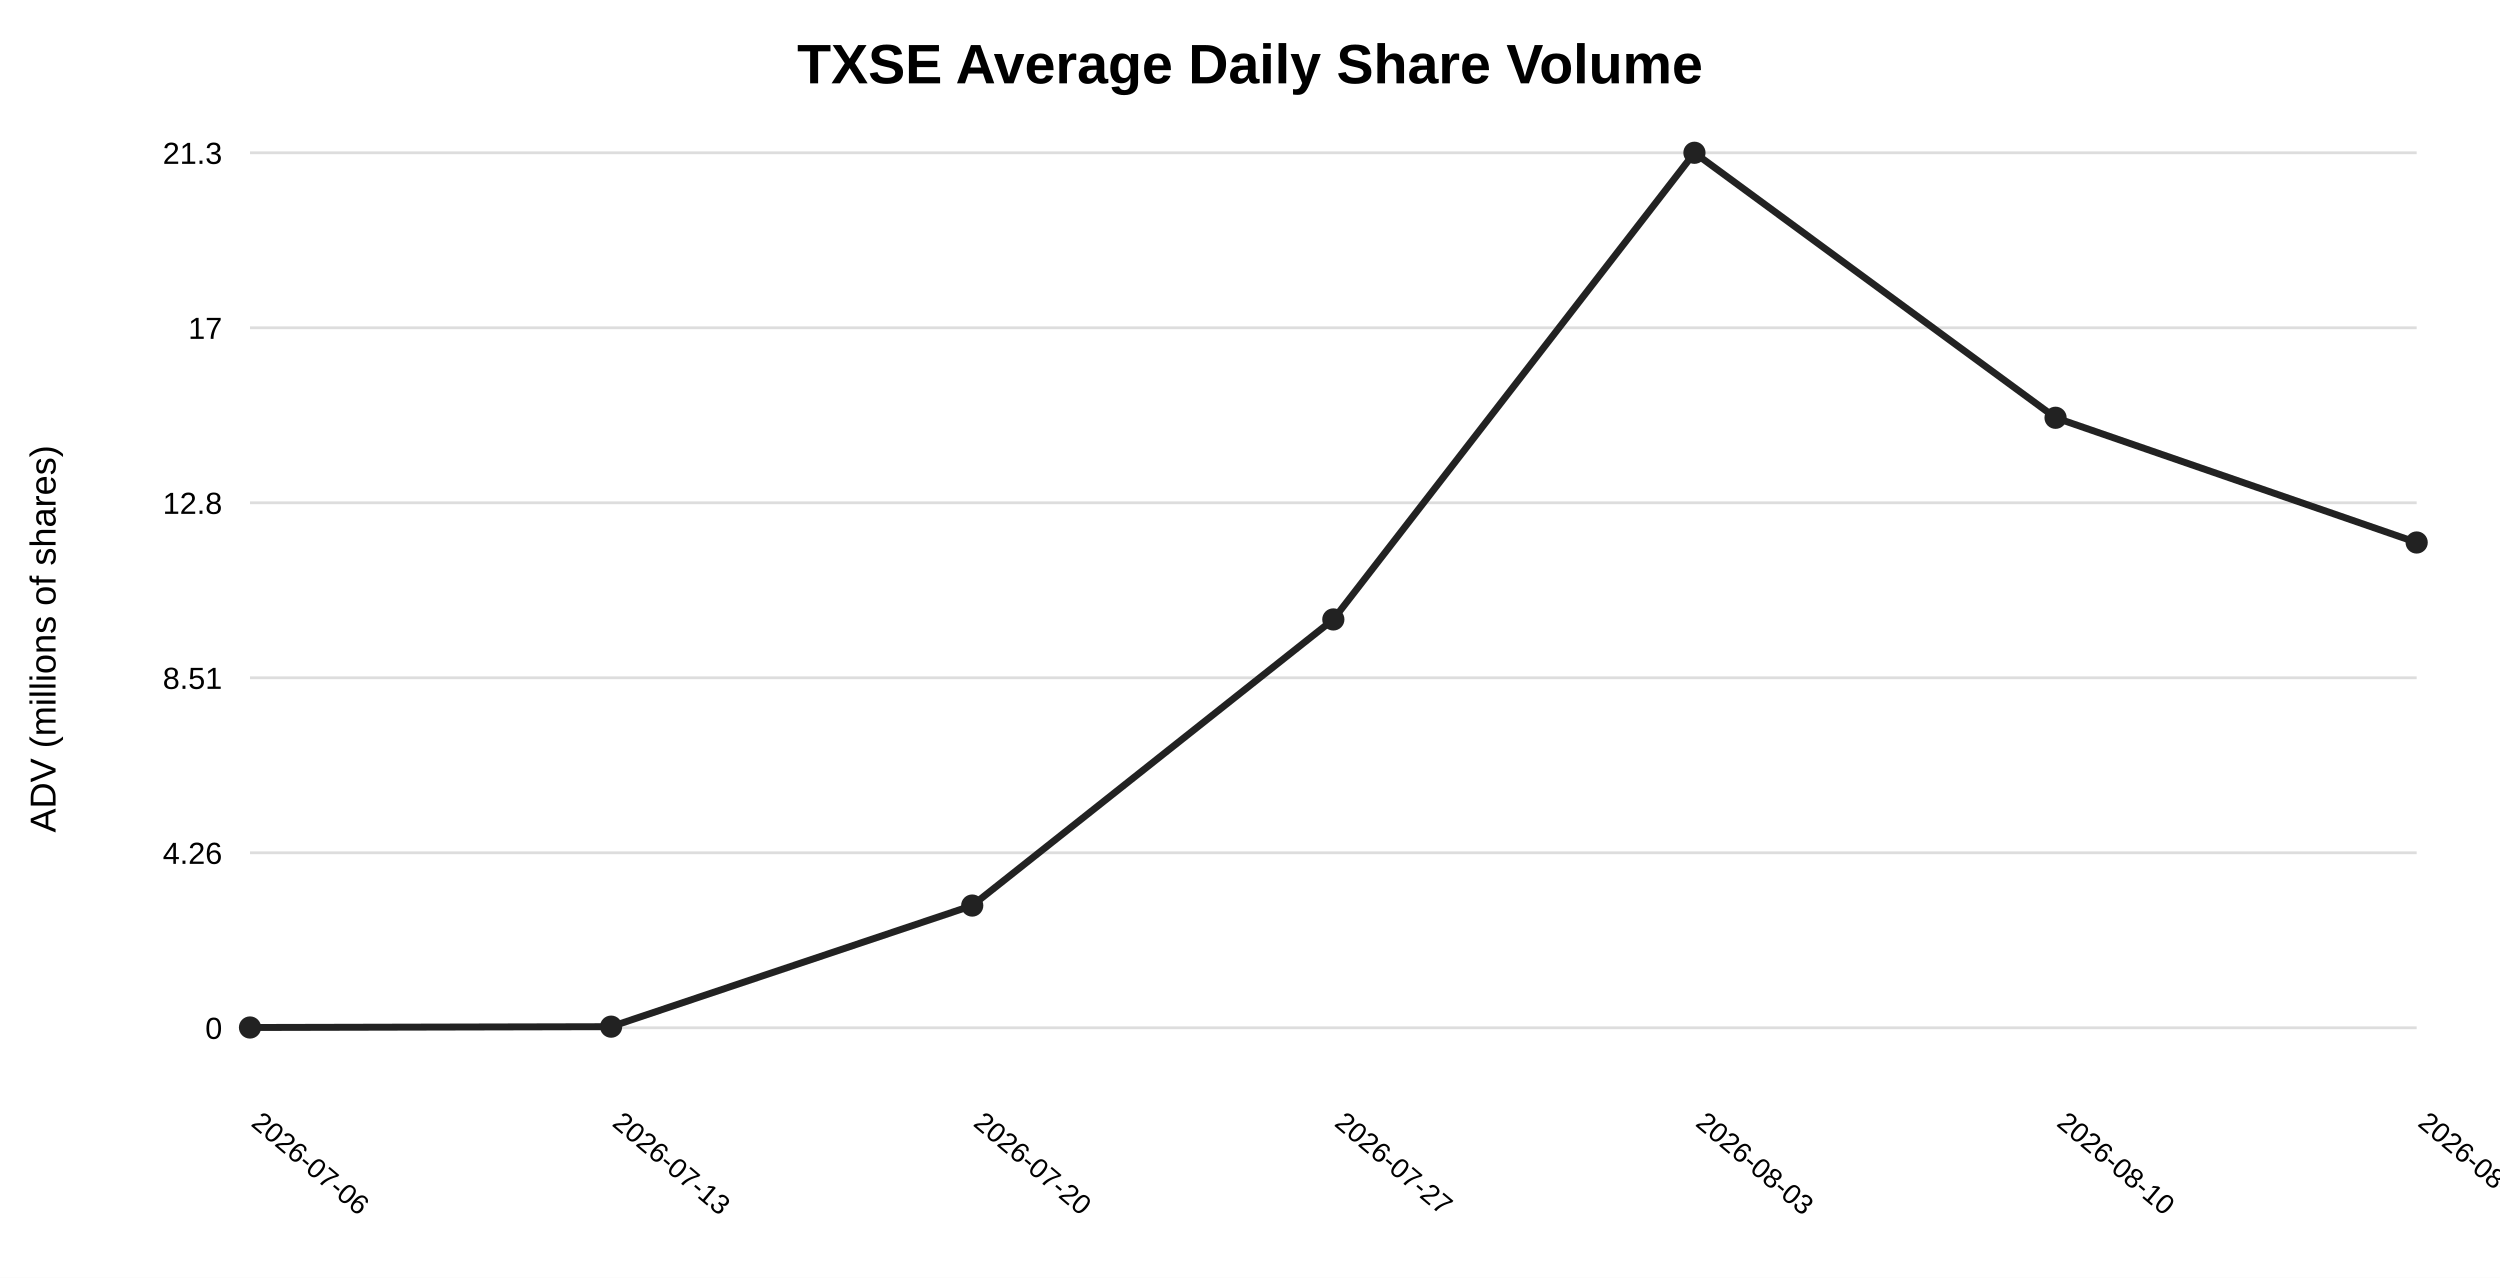
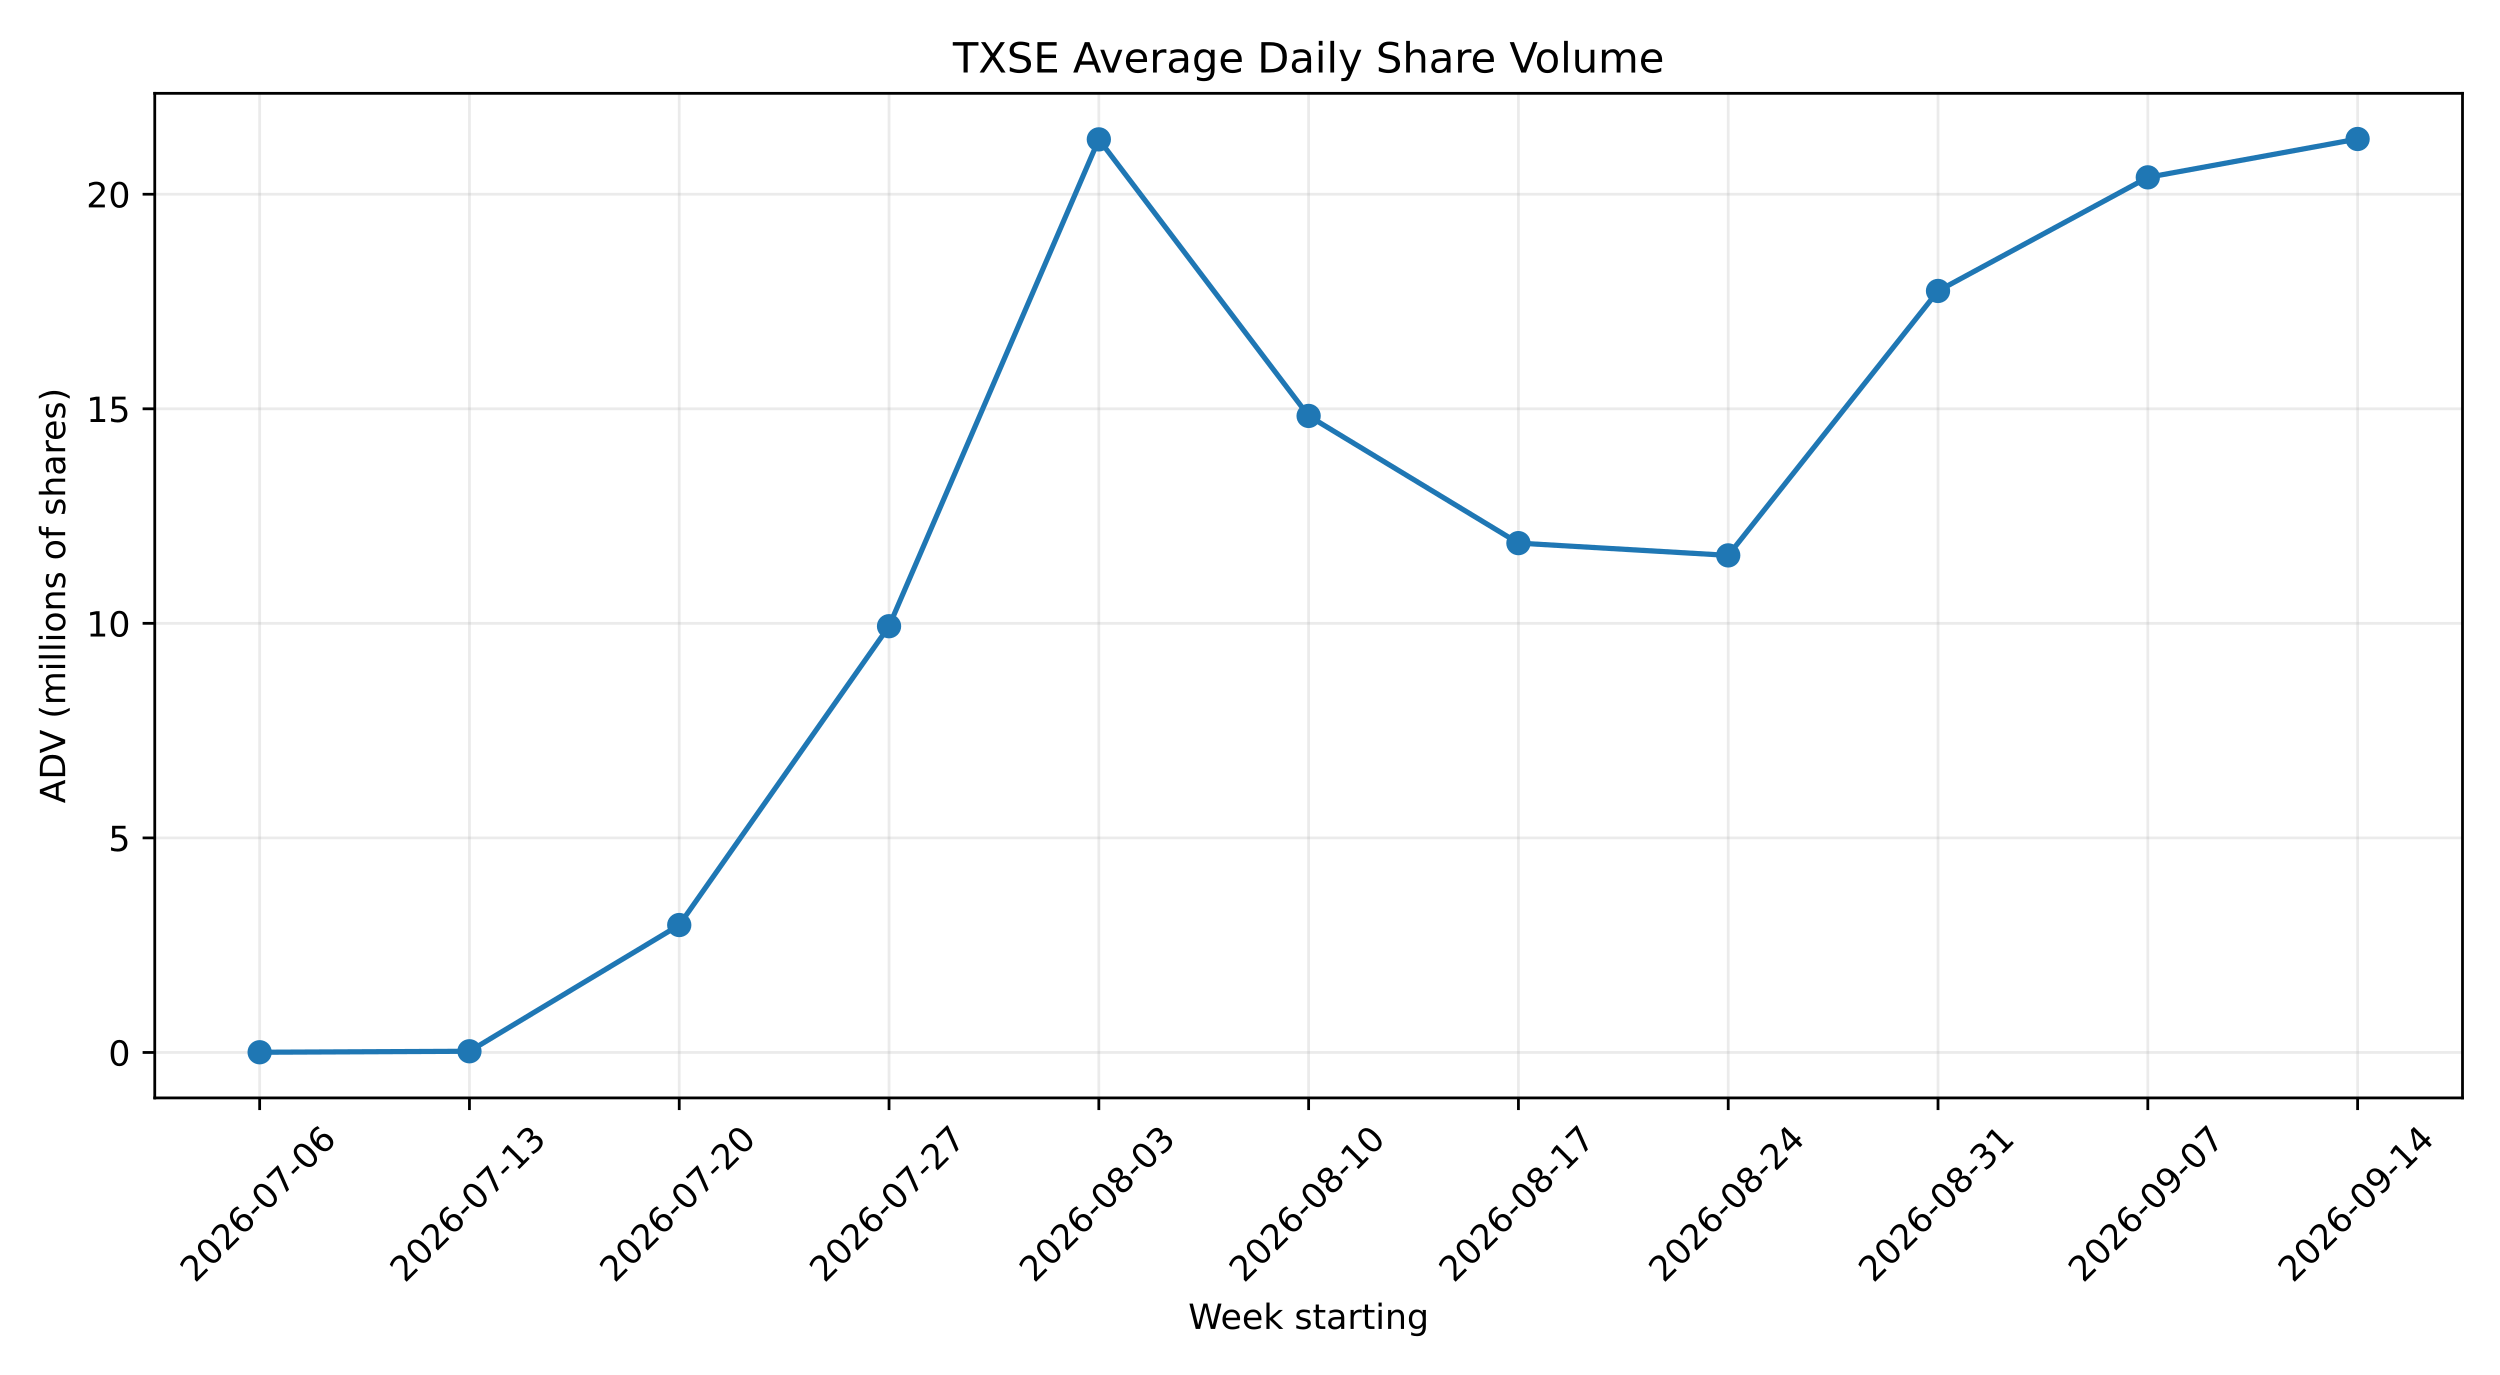
- <svg xmlns="http://www.w3.org/2000/svg" width="900" height="460" viewBox="0 0 900 460">
-   <rect width="100%" height="100%" fill="white" />
-   <text x="450.0" y="30" text-anchor="middle" font-family="Arial" font-size="20" font-weight="700">TXSE Average Daily Share Volume</text>
-   <text x="20" y="230.0" transform="rotate(-90 20 230.0)" text-anchor="middle" font-family="Arial" font-size="13">ADV (millions of shares)</text>
-   <line x1="90" y1="370.0" x2="870" y2="370.0" stroke="#ddd" />
-   <text x="80" y="374.0" text-anchor="end" font-family="Arial" font-size="11">0</text>
-   <line x1="90" y1="307.0" x2="870" y2="307.0" stroke="#ddd" />
-   <text x="80" y="311.0" text-anchor="end" font-family="Arial" font-size="11">4.26</text>
-   <line x1="90" y1="244.0" x2="870" y2="244.0" stroke="#ddd" />
-   <text x="80" y="248.0" text-anchor="end" font-family="Arial" font-size="11">8.51</text>
-   <line x1="90" y1="181.0" x2="870" y2="181.0" stroke="#ddd" />
-   <text x="80" y="185.0" text-anchor="end" font-family="Arial" font-size="11">12.8</text>
-   <line x1="90" y1="118.0" x2="870" y2="118.0" stroke="#ddd" />
-   <text x="80" y="122.0" text-anchor="end" font-family="Arial" font-size="11">17</text>
-   <line x1="90" y1="55.0" x2="870" y2="55.0" stroke="#ddd" />
-   <text x="80" y="59.0" text-anchor="end" font-family="Arial" font-size="11">21.3</text>
-   <polyline fill="none" stroke="#222" stroke-width="2.5" points="90.0,369.9 220.0,369.6 350.0,326.0 480.0,223.0 610.0,55.0 740.0,150.4 870.0,195.3" />
-   <circle cx="90.0" cy="369.9" r="4" fill="#222" />
-   <text x="90.0" y="405" transform="rotate(40 90.0 405)" text-anchor="start" font-family="Arial" font-size="10">2026-07-06</text>
-   <circle cx="220.0" cy="369.6" r="4" fill="#222" />
-   <text x="220.0" y="405" transform="rotate(40 220.0 405)" text-anchor="start" font-family="Arial" font-size="10">2026-07-13</text>
-   <circle cx="350.0" cy="326.0" r="4" fill="#222" />
-   <text x="350.0" y="405" transform="rotate(40 350.0 405)" text-anchor="start" font-family="Arial" font-size="10">2026-07-20</text>
-   <circle cx="480.0" cy="223.0" r="4" fill="#222" />
-   <text x="480.0" y="405" transform="rotate(40 480.0 405)" text-anchor="start" font-family="Arial" font-size="10">2026-07-27</text>
-   <circle cx="610.0" cy="55.0" r="4" fill="#222" />
-   <text x="610.0" y="405" transform="rotate(40 610.0 405)" text-anchor="start" font-family="Arial" font-size="10">2026-08-03</text>
-   <circle cx="740.0" cy="150.4" r="4" fill="#222" />
-   <text x="740.0" y="405" transform="rotate(40 740.0 405)" text-anchor="start" font-family="Arial" font-size="10">2026-08-10</text>
-   <circle cx="870.0" cy="195.3" r="4" fill="#222" />
-   <text x="870.0" y="405" transform="rotate(40 870.0 405)" text-anchor="start" font-family="Arial" font-size="10">2026-08-17</text>
+ <svg xmlns="http://www.w3.org/2000/svg" xmlns:xlink="http://www.w3.org/1999/xlink" width="720pt" height="396pt" viewBox="0 0 720 396" version="1.1">
+   <defs>
+     <style type="text/css">*{stroke-linejoin: round; stroke-linecap: butt}</style>
+   </defs>
+   <g id="figure_1">
+     <g id="patch_1">
+       <path d="M 0 396  L 720 396  L 720 0  L 0 0  z " style="fill: #ffffff" />
+     </g>
+     <g id="axes_1">
+       <g id="patch_2">
+         <path d="M 44.57 316.199  L 709.2 316.199  L 709.2 26.88  L 44.57 26.88  z " style="fill: #ffffff" />
+       </g>
+       <g id="matplotlib.axis_1">
+         <g id="xtick_1">
+           <g id="line2d_1">
+             <path d="M 74.78 316.199  L 74.78 26.88  " clip-path="url(#p488bb744ac)" style="fill: none; stroke: #b0b0b0; stroke-opacity: 0.25; stroke-width: 0.8; stroke-linecap: square" />
+           </g>
+           <g id="line2d_2">
+             <defs>
+               <path id="mcc8a871fb2" d="M 0 0  L 0 3.5  " style="stroke: #000000; stroke-width: 0.8" />
+             </defs>
+             <g>
+               <use xlink:href="#mcc8a871fb2" x="74.78" y="316.199" style="stroke: #000000; stroke-width: 0.8" />
+             </g>
+           </g>
+           <g id="text_1">
+             <g transform="translate(56.18465 369.6662) rotate(-45) scale(0.1 -0.1)">
+               <defs>
+                 <path id="DejaVuSans-32" d="M 1228 531  L 3431 531  L 3431 0  L 469 0  L 469 531  Q 828 903 1448 1529  Q 2069 2156 2228 2338  Q 2531 2678 2651 2914  Q 2772 3150 2772 3378  Q 2772 3750 2511 3984  Q 2250 4219 1831 4219  Q 1534 4219 1204 4116  Q 875 4013 500 3803  L 500 4441  Q 881 4594 1212 4672  Q 1544 4750 1819 4750  Q 2544 4750 2975 4387  Q 3406 4025 3406 3419  Q 3406 3131 3298 2873  Q 3191 2616 2906 2266  Q 2828 2175 2409 1742  Q 1991 1309 1228 531  z " transform="scale(0.015625)" />
+                 <path id="DejaVuSans-30" d="M 2034 4250  Q 1547 4250 1301 3770  Q 1056 3291 1056 2328  Q 1056 1369 1301 889  Q 1547 409 2034 409  Q 2525 409 2770 889  Q 3016 1369 3016 2328  Q 3016 3291 2770 3770  Q 2525 4250 2034 4250  z M 2034 4750  Q 2819 4750 3233 4129  Q 3647 3509 3647 2328  Q 3647 1150 3233 529  Q 2819 -91 2034 -91  Q 1250 -91 836 529  Q 422 1150 422 2328  Q 422 3509 836 4129  Q 1250 4750 2034 4750  z " transform="scale(0.015625)" />
+                 <path id="DejaVuSans-36" d="M 2113 2584  Q 1688 2584 1439 2293  Q 1191 2003 1191 1497  Q 1191 994 1439 701  Q 1688 409 2113 409  Q 2538 409 2786 701  Q 3034 994 3034 1497  Q 3034 2003 2786 2293  Q 2538 2584 2113 2584  z M 3366 4563  L 3366 3988  Q 3128 4100 2886 4159  Q 2644 4219 2406 4219  Q 1781 4219 1451 3797  Q 1122 3375 1075 2522  Q 1259 2794 1537 2939  Q 1816 3084 2150 3084  Q 2853 3084 3261 2657  Q 3669 2231 3669 1497  Q 3669 778 3244 343  Q 2819 -91 2113 -91  Q 1303 -91 875 529  Q 447 1150 447 2328  Q 447 3434 972 4092  Q 1497 4750 2381 4750  Q 2619 4750 2861 4703  Q 3103 4656 3366 4563  z " transform="scale(0.015625)" />
+                 <path id="DejaVuSans-2d" d="M 313 2009  L 1997 2009  L 1997 1497  L 313 1497  L 313 2009  z " transform="scale(0.015625)" />
+                 <path id="DejaVuSans-37" d="M 525 4666  L 3525 4666  L 3525 4397  L 1831 0  L 1172 0  L 2766 4134  L 525 4134  L 525 4666  z " transform="scale(0.015625)" />
+               </defs>
+               <use xlink:href="#DejaVuSans-32" />
+               <use xlink:href="#DejaVuSans-30" transform="translate(63.62305 0)" />
+               <use xlink:href="#DejaVuSans-32" transform="translate(127.2461 0)" />
+               <use xlink:href="#DejaVuSans-36" transform="translate(190.8691 0)" />
+               <use xlink:href="#DejaVuSans-2d" transform="translate(254.4922 0)" />
+               <use xlink:href="#DejaVuSans-30" transform="translate(290.5762 0)" />
+               <use xlink:href="#DejaVuSans-37" transform="translate(354.1992 0)" />
+               <use xlink:href="#DejaVuSans-2d" transform="translate(417.8223 0)" />
+               <use xlink:href="#DejaVuSans-30" transform="translate(453.9062 0)" />
+               <use xlink:href="#DejaVuSans-36" transform="translate(517.5293 0)" />
+             </g>
+           </g>
+         </g>
+         <g id="xtick_2">
+           <g id="line2d_3">
+             <path d="M 135.201 316.199  L 135.201 26.88  " clip-path="url(#p488bb744ac)" style="fill: none; stroke: #b0b0b0; stroke-opacity: 0.25; stroke-width: 0.8; stroke-linecap: square" />
+           </g>
+           <g id="line2d_4">
+             <g>
+               <use xlink:href="#mcc8a871fb2" x="135.201" y="316.199" style="stroke: #000000; stroke-width: 0.8" />
+             </g>
+           </g>
+           <g id="text_2">
+             <g transform="translate(116.6056 369.6662) rotate(-45) scale(0.1 -0.1)">
+               <defs>
+                 <path id="DejaVuSans-31" d="M 794 531  L 1825 531  L 1825 4091  L 703 3866  L 703 4441  L 1819 4666  L 2450 4666  L 2450 531  L 3481 531  L 3481 0  L 794 0  L 794 531  z " transform="scale(0.015625)" />
+                 <path id="DejaVuSans-33" d="M 2597 2516  Q 3050 2419 3304 2112  Q 3559 1806 3559 1356  Q 3559 666 3084 287  Q 2609 -91 1734 -91  Q 1441 -91 1130 -33  Q 819 25 488 141  L 488 750  Q 750 597 1062 519  Q 1375 441 1716 441  Q 2309 441 2620 675  Q 2931 909 2931 1356  Q 2931 1769 2642 2001  Q 2353 2234 1838 2234  L 1294 2234  L 1294 2753  L 1863 2753  Q 2328 2753 2575 2939  Q 2822 3125 2822 3475  Q 2822 3834 2567 4026  Q 2313 4219 1838 4219  Q 1578 4219 1281 4162  Q 984 4106 628 3988  L 628 4550  Q 988 4650 1302 4700  Q 1616 4750 1894 4750  Q 2613 4750 3031 4423  Q 3450 4097 3450 3541  Q 3450 3153 3228 2886  Q 3006 2619 2597 2516  z " transform="scale(0.015625)" />
+               </defs>
+               <use xlink:href="#DejaVuSans-32" />
+               <use xlink:href="#DejaVuSans-30" transform="translate(63.62305 0)" />
+               <use xlink:href="#DejaVuSans-32" transform="translate(127.2461 0)" />
+               <use xlink:href="#DejaVuSans-36" transform="translate(190.8691 0)" />
+               <use xlink:href="#DejaVuSans-2d" transform="translate(254.4922 0)" />
+               <use xlink:href="#DejaVuSans-30" transform="translate(290.5762 0)" />
+               <use xlink:href="#DejaVuSans-37" transform="translate(354.1992 0)" />
+               <use xlink:href="#DejaVuSans-2d" transform="translate(417.8223 0)" />
+               <use xlink:href="#DejaVuSans-31" transform="translate(453.9062 0)" />
+               <use xlink:href="#DejaVuSans-33" transform="translate(517.5293 0)" />
+             </g>
+           </g>
+         </g>
+         <g id="xtick_3">
+           <g id="line2d_5">
+             <path d="M 195.622 316.199  L 195.622 26.88  " clip-path="url(#p488bb744ac)" style="fill: none; stroke: #b0b0b0; stroke-opacity: 0.25; stroke-width: 0.8; stroke-linecap: square" />
+           </g>
+           <g id="line2d_6">
+             <g>
+               <use xlink:href="#mcc8a871fb2" x="195.622" y="316.199" style="stroke: #000000; stroke-width: 0.8" />
+             </g>
+           </g>
+           <g id="text_3">
+             <g transform="translate(177.0265 369.6662) rotate(-45) scale(0.1 -0.1)">
+               <use xlink:href="#DejaVuSans-32" />
+               <use xlink:href="#DejaVuSans-30" transform="translate(63.62305 0)" />
+               <use xlink:href="#DejaVuSans-32" transform="translate(127.2461 0)" />
+               <use xlink:href="#DejaVuSans-36" transform="translate(190.8691 0)" />
+               <use xlink:href="#DejaVuSans-2d" transform="translate(254.4922 0)" />
+               <use xlink:href="#DejaVuSans-30" transform="translate(290.5762 0)" />
+               <use xlink:href="#DejaVuSans-37" transform="translate(354.1992 0)" />
+               <use xlink:href="#DejaVuSans-2d" transform="translate(417.8223 0)" />
+               <use xlink:href="#DejaVuSans-32" transform="translate(453.9062 0)" />
+               <use xlink:href="#DejaVuSans-30" transform="translate(517.5293 0)" />
+             </g>
+           </g>
+         </g>
+         <g id="xtick_4">
+           <g id="line2d_7">
+             <path d="M 256.043 316.199  L 256.043 26.88  " clip-path="url(#p488bb744ac)" style="fill: none; stroke: #b0b0b0; stroke-opacity: 0.25; stroke-width: 0.8; stroke-linecap: square" />
+           </g>
+           <g id="line2d_8">
+             <g>
+               <use xlink:href="#mcc8a871fb2" x="256.043" y="316.199" style="stroke: #000000; stroke-width: 0.8" />
+             </g>
+           </g>
+           <g id="text_4">
+             <g transform="translate(237.4474 369.6662) rotate(-45) scale(0.1 -0.1)">
+               <use xlink:href="#DejaVuSans-32" />
+               <use xlink:href="#DejaVuSans-30" transform="translate(63.62305 0)" />
+               <use xlink:href="#DejaVuSans-32" transform="translate(127.2461 0)" />
+               <use xlink:href="#DejaVuSans-36" transform="translate(190.8691 0)" />
+               <use xlink:href="#DejaVuSans-2d" transform="translate(254.4922 0)" />
+               <use xlink:href="#DejaVuSans-30" transform="translate(290.5762 0)" />
+               <use xlink:href="#DejaVuSans-37" transform="translate(354.1992 0)" />
+               <use xlink:href="#DejaVuSans-2d" transform="translate(417.8223 0)" />
+               <use xlink:href="#DejaVuSans-32" transform="translate(453.9062 0)" />
+               <use xlink:href="#DejaVuSans-37" transform="translate(517.5293 0)" />
+             </g>
+           </g>
+         </g>
+         <g id="xtick_5">
+           <g id="line2d_9">
+             <path d="M 316.464 316.199  L 316.464 26.88  " clip-path="url(#p488bb744ac)" style="fill: none; stroke: #b0b0b0; stroke-opacity: 0.25; stroke-width: 0.8; stroke-linecap: square" />
+           </g>
+           <g id="line2d_10">
+             <g>
+               <use xlink:href="#mcc8a871fb2" x="316.464" y="316.199" style="stroke: #000000; stroke-width: 0.8" />
+             </g>
+           </g>
+           <g id="text_5">
+             <g transform="translate(297.8683 369.6662) rotate(-45) scale(0.1 -0.1)">
+               <defs>
+                 <path id="DejaVuSans-38" d="M 2034 2216  Q 1584 2216 1326 1975  Q 1069 1734 1069 1313  Q 1069 891 1326 650  Q 1584 409 2034 409  Q 2484 409 2743 651  Q 3003 894 3003 1313  Q 3003 1734 2745 1975  Q 2488 2216 2034 2216  z M 1403 2484  Q 997 2584 770 2862  Q 544 3141 544 3541  Q 544 4100 942 4425  Q 1341 4750 2034 4750  Q 2731 4750 3128 4425  Q 3525 4100 3525 3541  Q 3525 3141 3298 2862  Q 3072 2584 2669 2484  Q 3125 2378 3379 2068  Q 3634 1759 3634 1313  Q 3634 634 3220 271  Q 2806 -91 2034 -91  Q 1263 -91 848 271  Q 434 634 434 1313  Q 434 1759 690 2068  Q 947 2378 1403 2484  z M 1172 3481  Q 1172 3119 1398 2916  Q 1625 2713 2034 2713  Q 2441 2713 2670 2916  Q 2900 3119 2900 3481  Q 2900 3844 2670 4047  Q 2441 4250 2034 4250  Q 1625 4250 1398 4047  Q 1172 3844 1172 3481  z " transform="scale(0.015625)" />
+               </defs>
+               <use xlink:href="#DejaVuSans-32" />
+               <use xlink:href="#DejaVuSans-30" transform="translate(63.62305 0)" />
+               <use xlink:href="#DejaVuSans-32" transform="translate(127.2461 0)" />
+               <use xlink:href="#DejaVuSans-36" transform="translate(190.8691 0)" />
+               <use xlink:href="#DejaVuSans-2d" transform="translate(254.4922 0)" />
+               <use xlink:href="#DejaVuSans-30" transform="translate(290.5762 0)" />
+               <use xlink:href="#DejaVuSans-38" transform="translate(354.1992 0)" />
+               <use xlink:href="#DejaVuSans-2d" transform="translate(417.8223 0)" />
+               <use xlink:href="#DejaVuSans-30" transform="translate(453.9062 0)" />
+               <use xlink:href="#DejaVuSans-33" transform="translate(517.5293 0)" />
+             </g>
+           </g>
+         </g>
+         <g id="xtick_6">
+           <g id="line2d_11">
+             <path d="M 376.885 316.199  L 376.885 26.88  " clip-path="url(#p488bb744ac)" style="fill: none; stroke: #b0b0b0; stroke-opacity: 0.25; stroke-width: 0.8; stroke-linecap: square" />
+           </g>
+           <g id="line2d_12">
+             <g>
+               <use xlink:href="#mcc8a871fb2" x="376.885" y="316.199" style="stroke: #000000; stroke-width: 0.8" />
+             </g>
+           </g>
+           <g id="text_6">
+             <g transform="translate(358.2892 369.6662) rotate(-45) scale(0.1 -0.1)">
+               <use xlink:href="#DejaVuSans-32" />
+               <use xlink:href="#DejaVuSans-30" transform="translate(63.62305 0)" />
+               <use xlink:href="#DejaVuSans-32" transform="translate(127.2461 0)" />
+               <use xlink:href="#DejaVuSans-36" transform="translate(190.8691 0)" />
+               <use xlink:href="#DejaVuSans-2d" transform="translate(254.4922 0)" />
+               <use xlink:href="#DejaVuSans-30" transform="translate(290.5762 0)" />
+               <use xlink:href="#DejaVuSans-38" transform="translate(354.1992 0)" />
+               <use xlink:href="#DejaVuSans-2d" transform="translate(417.8223 0)" />
+               <use xlink:href="#DejaVuSans-31" transform="translate(453.9062 0)" />
+               <use xlink:href="#DejaVuSans-30" transform="translate(517.5293 0)" />
+             </g>
+           </g>
+         </g>
+         <g id="xtick_7">
+           <g id="line2d_13">
+             <path d="M 437.306 316.199  L 437.306 26.88  " clip-path="url(#p488bb744ac)" style="fill: none; stroke: #b0b0b0; stroke-opacity: 0.25; stroke-width: 0.8; stroke-linecap: square" />
+           </g>
+           <g id="line2d_14">
+             <g>
+               <use xlink:href="#mcc8a871fb2" x="437.306" y="316.199" style="stroke: #000000; stroke-width: 0.8" />
+             </g>
+           </g>
+           <g id="text_7">
+             <g transform="translate(418.7101 369.6662) rotate(-45) scale(0.1 -0.1)">
+               <use xlink:href="#DejaVuSans-32" />
+               <use xlink:href="#DejaVuSans-30" transform="translate(63.62305 0)" />
+               <use xlink:href="#DejaVuSans-32" transform="translate(127.2461 0)" />
+               <use xlink:href="#DejaVuSans-36" transform="translate(190.8691 0)" />
+               <use xlink:href="#DejaVuSans-2d" transform="translate(254.4922 0)" />
+               <use xlink:href="#DejaVuSans-30" transform="translate(290.5762 0)" />
+               <use xlink:href="#DejaVuSans-38" transform="translate(354.1992 0)" />
+               <use xlink:href="#DejaVuSans-2d" transform="translate(417.8223 0)" />
+               <use xlink:href="#DejaVuSans-31" transform="translate(453.9062 0)" />
+               <use xlink:href="#DejaVuSans-37" transform="translate(517.5293 0)" />
+             </g>
+           </g>
+         </g>
+         <g id="xtick_8">
+           <g id="line2d_15">
+             <path d="M 497.727 316.199  L 497.727 26.88  " clip-path="url(#p488bb744ac)" style="fill: none; stroke: #b0b0b0; stroke-opacity: 0.25; stroke-width: 0.8; stroke-linecap: square" />
+           </g>
+           <g id="line2d_16">
+             <g>
+               <use xlink:href="#mcc8a871fb2" x="497.727" y="316.199" style="stroke: #000000; stroke-width: 0.8" />
+             </g>
+           </g>
+           <g id="text_8">
+             <g transform="translate(479.131 369.6662) rotate(-45) scale(0.1 -0.1)">
+               <defs>
+                 <path id="DejaVuSans-34" d="M 2419 4116  L 825 1625  L 2419 1625  L 2419 4116  z M 2253 4666  L 3047 4666  L 3047 1625  L 3713 1625  L 3713 1100  L 3047 1100  L 3047 0  L 2419 0  L 2419 1100  L 313 1100  L 313 1709  L 2253 4666  z " transform="scale(0.015625)" />
+               </defs>
+               <use xlink:href="#DejaVuSans-32" />
+               <use xlink:href="#DejaVuSans-30" transform="translate(63.62305 0)" />
+               <use xlink:href="#DejaVuSans-32" transform="translate(127.2461 0)" />
+               <use xlink:href="#DejaVuSans-36" transform="translate(190.8691 0)" />
+               <use xlink:href="#DejaVuSans-2d" transform="translate(254.4922 0)" />
+               <use xlink:href="#DejaVuSans-30" transform="translate(290.5762 0)" />
+               <use xlink:href="#DejaVuSans-38" transform="translate(354.1992 0)" />
+               <use xlink:href="#DejaVuSans-2d" transform="translate(417.8223 0)" />
+               <use xlink:href="#DejaVuSans-32" transform="translate(453.9062 0)" />
+               <use xlink:href="#DejaVuSans-34" transform="translate(517.5293 0)" />
+             </g>
+           </g>
+         </g>
+         <g id="xtick_9">
+           <g id="line2d_17">
+             <path d="M 558.148 316.199  L 558.148 26.88  " clip-path="url(#p488bb744ac)" style="fill: none; stroke: #b0b0b0; stroke-opacity: 0.25; stroke-width: 0.8; stroke-linecap: square" />
+           </g>
+           <g id="line2d_18">
+             <g>
+               <use xlink:href="#mcc8a871fb2" x="558.148" y="316.199" style="stroke: #000000; stroke-width: 0.8" />
+             </g>
+           </g>
+           <g id="text_9">
+             <g transform="translate(539.5519 369.6662) rotate(-45) scale(0.1 -0.1)">
+               <use xlink:href="#DejaVuSans-32" />
+               <use xlink:href="#DejaVuSans-30" transform="translate(63.62305 0)" />
+               <use xlink:href="#DejaVuSans-32" transform="translate(127.2461 0)" />
+               <use xlink:href="#DejaVuSans-36" transform="translate(190.8691 0)" />
+               <use xlink:href="#DejaVuSans-2d" transform="translate(254.4922 0)" />
+               <use xlink:href="#DejaVuSans-30" transform="translate(290.5762 0)" />
+               <use xlink:href="#DejaVuSans-38" transform="translate(354.1992 0)" />
+               <use xlink:href="#DejaVuSans-2d" transform="translate(417.8223 0)" />
+               <use xlink:href="#DejaVuSans-33" transform="translate(453.9062 0)" />
+               <use xlink:href="#DejaVuSans-31" transform="translate(517.5293 0)" />
+             </g>
+           </g>
+         </g>
+         <g id="xtick_10">
+           <g id="line2d_19">
+             <path d="M 618.569 316.199  L 618.569 26.88  " clip-path="url(#p488bb744ac)" style="fill: none; stroke: #b0b0b0; stroke-opacity: 0.25; stroke-width: 0.8; stroke-linecap: square" />
+           </g>
+           <g id="line2d_20">
+             <g>
+               <use xlink:href="#mcc8a871fb2" x="618.569" y="316.199" style="stroke: #000000; stroke-width: 0.8" />
+             </g>
+           </g>
+           <g id="text_10">
+             <g transform="translate(599.9728 369.6662) rotate(-45) scale(0.1 -0.1)">
+               <defs>
+                 <path id="DejaVuSans-39" d="M 703 97  L 703 672  Q 941 559 1184 500  Q 1428 441 1663 441  Q 2288 441 2617 861  Q 2947 1281 2994 2138  Q 2813 1869 2534 1725  Q 2256 1581 1919 1581  Q 1219 1581 811 2004  Q 403 2428 403 3163  Q 403 3881 828 4315  Q 1253 4750 1959 4750  Q 2769 4750 3195 4129  Q 3622 3509 3622 2328  Q 3622 1225 3098 567  Q 2575 -91 1691 -91  Q 1453 -91 1209 -44  Q 966 3 703 97  z M 1959 2075  Q 2384 2075 2632 2365  Q 2881 2656 2881 3163  Q 2881 3666 2632 3958  Q 2384 4250 1959 4250  Q 1534 4250 1286 3958  Q 1038 3666 1038 3163  Q 1038 2656 1286 2365  Q 1534 2075 1959 2075  z " transform="scale(0.015625)" />
+               </defs>
+               <use xlink:href="#DejaVuSans-32" />
+               <use xlink:href="#DejaVuSans-30" transform="translate(63.62305 0)" />
+               <use xlink:href="#DejaVuSans-32" transform="translate(127.2461 0)" />
+               <use xlink:href="#DejaVuSans-36" transform="translate(190.8691 0)" />
+               <use xlink:href="#DejaVuSans-2d" transform="translate(254.4922 0)" />
+               <use xlink:href="#DejaVuSans-30" transform="translate(290.5762 0)" />
+               <use xlink:href="#DejaVuSans-39" transform="translate(354.1992 0)" />
+               <use xlink:href="#DejaVuSans-2d" transform="translate(417.8223 0)" />
+               <use xlink:href="#DejaVuSans-30" transform="translate(453.9062 0)" />
+               <use xlink:href="#DejaVuSans-37" transform="translate(517.5293 0)" />
+             </g>
+           </g>
+         </g>
+         <g id="xtick_11">
+           <g id="line2d_21">
+             <path d="M 678.99 316.199  L 678.99 26.88  " clip-path="url(#p488bb744ac)" style="fill: none; stroke: #b0b0b0; stroke-opacity: 0.25; stroke-width: 0.8; stroke-linecap: square" />
+           </g>
+           <g id="line2d_22">
+             <g>
+               <use xlink:href="#mcc8a871fb2" x="678.99" y="316.199" style="stroke: #000000; stroke-width: 0.8" />
+             </g>
+           </g>
+           <g id="text_11">
+             <g transform="translate(660.3937 369.6662) rotate(-45) scale(0.1 -0.1)">
+               <use xlink:href="#DejaVuSans-32" />
+               <use xlink:href="#DejaVuSans-30" transform="translate(63.62305 0)" />
+               <use xlink:href="#DejaVuSans-32" transform="translate(127.2461 0)" />
+               <use xlink:href="#DejaVuSans-36" transform="translate(190.8691 0)" />
+               <use xlink:href="#DejaVuSans-2d" transform="translate(254.4922 0)" />
+               <use xlink:href="#DejaVuSans-30" transform="translate(290.5762 0)" />
+               <use xlink:href="#DejaVuSans-39" transform="translate(354.1992 0)" />
+               <use xlink:href="#DejaVuSans-2d" transform="translate(417.8223 0)" />
+               <use xlink:href="#DejaVuSans-31" transform="translate(453.9062 0)" />
+               <use xlink:href="#DejaVuSans-34" transform="translate(517.5293 0)" />
+             </g>
+           </g>
+         </g>
+         <g id="text_12">
+           <g transform="translate(342.2209 382.7352) scale(0.1 -0.1)">
+             <defs>
+               <path id="DejaVuSans-57" d="M 213 4666  L 850 4666  L 1831 722  L 2809 4666  L 3519 4666  L 4500 722  L 5478 4666  L 6119 4666  L 4947 0  L 4153 0  L 3169 4050  L 2175 0  L 1381 0  L 213 4666  z " transform="scale(0.015625)" />
+               <path id="DejaVuSans-65" d="M 3597 1894  L 3597 1613  L 953 1613  Q 991 1019 1311 708  Q 1631 397 2203 397  Q 2534 397 2845 478  Q 3156 559 3463 722  L 3463 178  Q 3153 47 2828 -22  Q 2503 -91 2169 -91  Q 1331 -91 842 396  Q 353 884 353 1716  Q 353 2575 817 3079  Q 1281 3584 2069 3584  Q 2775 3584 3186 3129  Q 3597 2675 3597 1894  z M 3022 2063  Q 3016 2534 2758 2815  Q 2500 3097 2075 3097  Q 1594 3097 1305 2825  Q 1016 2553 972 2059  L 3022 2063  z " transform="scale(0.015625)" />
+               <path id="DejaVuSans-6b" d="M 581 4863  L 1159 4863  L 1159 1991  L 2875 3500  L 3609 3500  L 1753 1863  L 3688 0  L 2938 0  L 1159 1709  L 1159 0  L 581 0  L 581 4863  z " transform="scale(0.015625)" />
+               <path id="DejaVuSans-20" transform="scale(0.015625)" />
+               <path id="DejaVuSans-73" d="M 2834 3397  L 2834 2853  Q 2591 2978 2328 3040  Q 2066 3103 1784 3103  Q 1356 3103 1142 2972  Q 928 2841 928 2578  Q 928 2378 1081 2264  Q 1234 2150 1697 2047  L 1894 2003  Q 2506 1872 2764 1633  Q 3022 1394 3022 966  Q 3022 478 2636 193  Q 2250 -91 1575 -91  Q 1294 -91 989 -36  Q 684 19 347 128  L 347 722  Q 666 556 975 473  Q 1284 391 1588 391  Q 1994 391 2212 530  Q 2431 669 2431 922  Q 2431 1156 2273 1281  Q 2116 1406 1581 1522  L 1381 1569  Q 847 1681 609 1914  Q 372 2147 372 2553  Q 372 3047 722 3315  Q 1072 3584 1716 3584  Q 2034 3584 2315 3537  Q 2597 3491 2834 3397  z " transform="scale(0.015625)" />
+               <path id="DejaVuSans-74" d="M 1172 4494  L 1172 3500  L 2356 3500  L 2356 3053  L 1172 3053  L 1172 1153  Q 1172 725 1289 603  Q 1406 481 1766 481  L 2356 481  L 2356 0  L 1766 0  Q 1100 0 847 248  Q 594 497 594 1153  L 594 3053  L 172 3053  L 172 3500  L 594 3500  L 594 4494  L 1172 4494  z " transform="scale(0.015625)" />
+               <path id="DejaVuSans-61" d="M 2194 1759  Q 1497 1759 1228 1600  Q 959 1441 959 1056  Q 959 750 1161 570  Q 1363 391 1709 391  Q 2188 391 2477 730  Q 2766 1069 2766 1631  L 2766 1759  L 2194 1759  z M 3341 1997  L 3341 0  L 2766 0  L 2766 531  Q 2569 213 2275 61  Q 1981 -91 1556 -91  Q 1019 -91 701 211  Q 384 513 384 1019  Q 384 1609 779 1909  Q 1175 2209 1959 2209  L 2766 2209  L 2766 2266  Q 2766 2663 2505 2880  Q 2244 3097 1772 3097  Q 1472 3097 1187 3025  Q 903 2953 641 2809  L 641 3341  Q 956 3463 1253 3523  Q 1550 3584 1831 3584  Q 2591 3584 2966 3190  Q 3341 2797 3341 1997  z " transform="scale(0.015625)" />
+               <path id="DejaVuSans-72" d="M 2631 2963  Q 2534 3019 2420 3045  Q 2306 3072 2169 3072  Q 1681 3072 1420 2755  Q 1159 2438 1159 1844  L 1159 0  L 581 0  L 581 3500  L 1159 3500  L 1159 2956  Q 1341 3275 1631 3429  Q 1922 3584 2338 3584  Q 2397 3584 2469 3576  Q 2541 3569 2628 3553  L 2631 2963  z " transform="scale(0.015625)" />
+               <path id="DejaVuSans-69" d="M 603 3500  L 1178 3500  L 1178 0  L 603 0  L 603 3500  z M 603 4863  L 1178 4863  L 1178 4134  L 603 4134  L 603 4863  z " transform="scale(0.015625)" />
+               <path id="DejaVuSans-6e" d="M 3513 2113  L 3513 0  L 2938 0  L 2938 2094  Q 2938 2591 2744 2837  Q 2550 3084 2163 3084  Q 1697 3084 1428 2787  Q 1159 2491 1159 1978  L 1159 0  L 581 0  L 581 3500  L 1159 3500  L 1159 2956  Q 1366 3272 1645 3428  Q 1925 3584 2291 3584  Q 2894 3584 3203 3211  Q 3513 2838 3513 2113  z " transform="scale(0.015625)" />
+               <path id="DejaVuSans-67" d="M 2906 1791  Q 2906 2416 2648 2759  Q 2391 3103 1925 3103  Q 1463 3103 1205 2759  Q 947 2416 947 1791  Q 947 1169 1205 825  Q 1463 481 1925 481  Q 2391 481 2648 825  Q 2906 1169 2906 1791  z M 3481 434  Q 3481 -459 3084 -895  Q 2688 -1331 1869 -1331  Q 1566 -1331 1297 -1286  Q 1028 -1241 775 -1147  L 775 -588  Q 1028 -725 1275 -790  Q 1522 -856 1778 -856  Q 2344 -856 2625 -561  Q 2906 -266 2906 331  L 2906 616  Q 2728 306 2450 153  Q 2172 0 1784 0  Q 1141 0 747 490  Q 353 981 353 1791  Q 353 2603 747 3093  Q 1141 3584 1784 3584  Q 2172 3584 2450 3431  Q 2728 3278 2906 2969  L 2906 3500  L 3481 3500  L 3481 434  z " transform="scale(0.015625)" />
+             </defs>
+             <use xlink:href="#DejaVuSans-57" />
+             <use xlink:href="#DejaVuSans-65" transform="translate(93.00195 0)" />
+             <use xlink:href="#DejaVuSans-65" transform="translate(154.5254 0)" />
+             <use xlink:href="#DejaVuSans-6b" transform="translate(216.0488 0)" />
+             <use xlink:href="#DejaVuSans-20" transform="translate(273.959 0)" />
+             <use xlink:href="#DejaVuSans-73" transform="translate(305.7461 0)" />
+             <use xlink:href="#DejaVuSans-74" transform="translate(357.8457 0)" />
+             <use xlink:href="#DejaVuSans-61" transform="translate(397.0547 0)" />
+             <use xlink:href="#DejaVuSans-72" transform="translate(458.334 0)" />
+             <use xlink:href="#DejaVuSans-74" transform="translate(499.4473 0)" />
+             <use xlink:href="#DejaVuSans-69" transform="translate(538.6562 0)" />
+             <use xlink:href="#DejaVuSans-6e" transform="translate(566.4395 0)" />
+             <use xlink:href="#DejaVuSans-67" transform="translate(629.8184 0)" />
+           </g>
+         </g>
+       </g>
+       <g id="matplotlib.axis_2">
+         <g id="ytick_1">
+           <g id="line2d_23">
+             <path d="M 44.57 303.108  L 709.2 303.108  " clip-path="url(#p488bb744ac)" style="fill: none; stroke: #b0b0b0; stroke-opacity: 0.25; stroke-width: 0.8; stroke-linecap: square" />
+           </g>
+           <g id="line2d_24">
+             <defs>
+               <path id="m79fa51544d" d="M 0 0  L -3.5 0  " style="stroke: #000000; stroke-width: 0.8" />
+             </defs>
+             <g>
+               <use xlink:href="#m79fa51544d" x="44.57" y="303.108" style="stroke: #000000; stroke-width: 0.8" />
+             </g>
+           </g>
+           <g id="text_13">
+             <g transform="translate(31.2075 306.907) scale(0.1 -0.1)">
+               <use xlink:href="#DejaVuSans-30" />
+             </g>
+           </g>
+         </g>
+         <g id="ytick_2">
+           <g id="line2d_25">
+             <path d="M 44.57 241.315  L 709.2 241.315  " clip-path="url(#p488bb744ac)" style="fill: none; stroke: #b0b0b0; stroke-opacity: 0.25; stroke-width: 0.8; stroke-linecap: square" />
+           </g>
+           <g id="line2d_26">
+             <g>
+               <use xlink:href="#m79fa51544d" x="44.57" y="241.315" style="stroke: #000000; stroke-width: 0.8" />
+             </g>
+           </g>
+           <g id="text_14">
+             <g transform="translate(31.2075 245.1144) scale(0.1 -0.1)">
+               <defs>
+                 <path id="DejaVuSans-35" d="M 691 4666  L 3169 4666  L 3169 4134  L 1269 4134  L 1269 2991  Q 1406 3038 1543 3061  Q 1681 3084 1819 3084  Q 2600 3084 3056 2656  Q 3513 2228 3513 1497  Q 3513 744 3044 326  Q 2575 -91 1722 -91  Q 1428 -91 1123 -41  Q 819 9 494 109  L 494 744  Q 775 591 1075 516  Q 1375 441 1709 441  Q 2250 441 2565 725  Q 2881 1009 2881 1497  Q 2881 1984 2565 2268  Q 2250 2553 1709 2553  Q 1456 2553 1204 2497  Q 953 2441 691 2322  L 691 4666  z " transform="scale(0.015625)" />
+               </defs>
+               <use xlink:href="#DejaVuSans-35" />
+             </g>
+           </g>
+         </g>
+         <g id="ytick_3">
+           <g id="line2d_27">
+             <path d="M 44.57 179.523  L 709.2 179.523  " clip-path="url(#p488bb744ac)" style="fill: none; stroke: #b0b0b0; stroke-opacity: 0.25; stroke-width: 0.8; stroke-linecap: square" />
+           </g>
+           <g id="line2d_28">
+             <g>
+               <use xlink:href="#m79fa51544d" x="44.57" y="179.523" style="stroke: #000000; stroke-width: 0.8" />
+             </g>
+           </g>
+           <g id="text_15">
+             <g transform="translate(24.845 183.3218) scale(0.1 -0.1)">
+               <use xlink:href="#DejaVuSans-31" />
+               <use xlink:href="#DejaVuSans-30" transform="translate(63.62305 0)" />
+             </g>
+           </g>
+         </g>
+         <g id="ytick_4">
+           <g id="line2d_29">
+             <path d="M 44.57 117.73  L 709.2 117.73  " clip-path="url(#p488bb744ac)" style="fill: none; stroke: #b0b0b0; stroke-opacity: 0.25; stroke-width: 0.8; stroke-linecap: square" />
+           </g>
+           <g id="line2d_30">
+             <g>
+               <use xlink:href="#m79fa51544d" x="44.57" y="117.73" style="stroke: #000000; stroke-width: 0.8" />
+             </g>
+           </g>
+           <g id="text_16">
+             <g transform="translate(24.845 121.5292) scale(0.1 -0.1)">
+               <use xlink:href="#DejaVuSans-31" />
+               <use xlink:href="#DejaVuSans-35" transform="translate(63.62305 0)" />
+             </g>
+           </g>
+         </g>
+         <g id="ytick_5">
+           <g id="line2d_31">
+             <path d="M 44.57 55.937  L 709.2 55.937  " clip-path="url(#p488bb744ac)" style="fill: none; stroke: #b0b0b0; stroke-opacity: 0.25; stroke-width: 0.8; stroke-linecap: square" />
+           </g>
+           <g id="line2d_32">
+             <g>
+               <use xlink:href="#m79fa51544d" x="44.57" y="55.937" style="stroke: #000000; stroke-width: 0.8" />
+             </g>
+           </g>
+           <g id="text_17">
+             <g transform="translate(24.845 59.73663) scale(0.1 -0.1)">
+               <use xlink:href="#DejaVuSans-32" />
+               <use xlink:href="#DejaVuSans-30" transform="translate(63.62305 0)" />
+             </g>
+           </g>
+         </g>
+         <g id="text_18">
+           <g transform="translate(18.76531 231.3522) rotate(-90) scale(0.1 -0.1)">
+             <defs>
+               <path id="DejaVuSans-41" d="M 2188 4044  L 1331 1722  L 3047 1722  L 2188 4044  z M 1831 4666  L 2547 4666  L 4325 0  L 3669 0  L 3244 1197  L 1141 1197  L 716 0  L 50 0  L 1831 4666  z " transform="scale(0.015625)" />
+               <path id="DejaVuSans-44" d="M 1259 4147  L 1259 519  L 2022 519  Q 2988 519 3436 956  Q 3884 1394 3884 2338  Q 3884 3275 3436 3711  Q 2988 4147 2022 4147  L 1259 4147  z M 628 4666  L 1925 4666  Q 3281 4666 3915 4102  Q 4550 3538 4550 2338  Q 4550 1131 3912 565  Q 3275 0 1925 0  L 628 0  L 628 4666  z " transform="scale(0.015625)" />
+               <path id="DejaVuSans-56" d="M 1831 0  L 50 4666  L 709 4666  L 2188 738  L 3669 4666  L 4325 4666  L 2547 0  L 1831 0  z " transform="scale(0.015625)" />
+               <path id="DejaVuSans-28" d="M 1984 4856  Q 1566 4138 1362 3434  Q 1159 2731 1159 2009  Q 1159 1288 1364 580  Q 1569 -128 1984 -844  L 1484 -844  Q 1016 -109 783 600  Q 550 1309 550 2009  Q 550 2706 781 3412  Q 1013 4119 1484 4856  L 1984 4856  z " transform="scale(0.015625)" />
+               <path id="DejaVuSans-6d" d="M 3328 2828  Q 3544 3216 3844 3400  Q 4144 3584 4550 3584  Q 5097 3584 5394 3201  Q 5691 2819 5691 2113  L 5691 0  L 5113 0  L 5113 2094  Q 5113 2597 4934 2840  Q 4756 3084 4391 3084  Q 3944 3084 3684 2787  Q 3425 2491 3425 1978  L 3425 0  L 2847 0  L 2847 2094  Q 2847 2600 2669 2842  Q 2491 3084 2119 3084  Q 1678 3084 1418 2786  Q 1159 2488 1159 1978  L 1159 0  L 581 0  L 581 3500  L 1159 3500  L 1159 2956  Q 1356 3278 1631 3431  Q 1906 3584 2284 3584  Q 2666 3584 2933 3390  Q 3200 3197 3328 2828  z " transform="scale(0.015625)" />
+               <path id="DejaVuSans-6c" d="M 603 4863  L 1178 4863  L 1178 0  L 603 0  L 603 4863  z " transform="scale(0.015625)" />
+               <path id="DejaVuSans-6f" d="M 1959 3097  Q 1497 3097 1228 2736  Q 959 2375 959 1747  Q 959 1119 1226 758  Q 1494 397 1959 397  Q 2419 397 2687 759  Q 2956 1122 2956 1747  Q 2956 2369 2687 2733  Q 2419 3097 1959 3097  z M 1959 3584  Q 2709 3584 3137 3096  Q 3566 2609 3566 1747  Q 3566 888 3137 398  Q 2709 -91 1959 -91  Q 1206 -91 779 398  Q 353 888 353 1747  Q 353 2609 779 3096  Q 1206 3584 1959 3584  z " transform="scale(0.015625)" />
+               <path id="DejaVuSans-66" d="M 2375 4863  L 2375 4384  L 1825 4384  Q 1516 4384 1395 4259  Q 1275 4134 1275 3809  L 1275 3500  L 2222 3500  L 2222 3053  L 1275 3053  L 1275 0  L 697 0  L 697 3053  L 147 3053  L 147 3500  L 697 3500  L 697 3744  Q 697 4328 969 4595  Q 1241 4863 1831 4863  L 2375 4863  z " transform="scale(0.015625)" />
+               <path id="DejaVuSans-68" d="M 3513 2113  L 3513 0  L 2938 0  L 2938 2094  Q 2938 2591 2744 2837  Q 2550 3084 2163 3084  Q 1697 3084 1428 2787  Q 1159 2491 1159 1978  L 1159 0  L 581 0  L 581 4863  L 1159 4863  L 1159 2956  Q 1366 3272 1645 3428  Q 1925 3584 2291 3584  Q 2894 3584 3203 3211  Q 3513 2838 3513 2113  z " transform="scale(0.015625)" />
+               <path id="DejaVuSans-29" d="M 513 4856  L 1013 4856  Q 1481 4119 1714 3412  Q 1947 2706 1947 2009  Q 1947 1309 1714 600  Q 1481 -109 1013 -844  L 513 -844  Q 928 -128 1133 580  Q 1338 1288 1338 2009  Q 1338 2731 1133 3434  Q 928 4138 513 4856  z " transform="scale(0.015625)" />
+             </defs>
+             <use xlink:href="#DejaVuSans-41" />
+             <use xlink:href="#DejaVuSans-44" transform="translate(68.4082 0)" />
+             <use xlink:href="#DejaVuSans-56" transform="translate(143.6602 0)" />
+             <use xlink:href="#DejaVuSans-20" transform="translate(212.0684 0)" />
+             <use xlink:href="#DejaVuSans-28" transform="translate(243.8555 0)" />
+             <use xlink:href="#DejaVuSans-6d" transform="translate(282.8691 0)" />
+             <use xlink:href="#DejaVuSans-69" transform="translate(380.2812 0)" />
+             <use xlink:href="#DejaVuSans-6c" transform="translate(408.0645 0)" />
+             <use xlink:href="#DejaVuSans-6c" transform="translate(435.8477 0)" />
+             <use xlink:href="#DejaVuSans-69" transform="translate(463.6309 0)" />
+             <use xlink:href="#DejaVuSans-6f" transform="translate(491.4141 0)" />
+             <use xlink:href="#DejaVuSans-6e" transform="translate(552.5957 0)" />
+             <use xlink:href="#DejaVuSans-73" transform="translate(615.9746 0)" />
+             <use xlink:href="#DejaVuSans-20" transform="translate(668.0742 0)" />
+             <use xlink:href="#DejaVuSans-6f" transform="translate(699.8613 0)" />
+             <use xlink:href="#DejaVuSans-66" transform="translate(761.043 0)" />
+             <use xlink:href="#DejaVuSans-20" transform="translate(796.248 0)" />
+             <use xlink:href="#DejaVuSans-73" transform="translate(828.0352 0)" />
+             <use xlink:href="#DejaVuSans-68" transform="translate(880.1348 0)" />
+             <use xlink:href="#DejaVuSans-61" transform="translate(943.5137 0)" />
+             <use xlink:href="#DejaVuSans-72" transform="translate(1004.793 0)" />
+             <use xlink:href="#DejaVuSans-65" transform="translate(1043.656 0)" />
+             <use xlink:href="#DejaVuSans-73" transform="translate(1105.18 0)" />
+             <use xlink:href="#DejaVuSans-29" transform="translate(1157.279 0)" />
+           </g>
+         </g>
+       </g>
+       <g id="line2d_33">
+         <path d="M 74.78 303.048  L 135.201 302.766  L 195.622 266.409  L 256.043 180.348  L 316.464 40.14  L 376.885 119.789  L 437.306 156.418  L 497.727 159.953  L 558.148 83.797  L 618.569 51.077  L 678.99 40.031  " clip-path="url(#p488bb744ac)" style="fill: none; stroke: #1f77b4; stroke-width: 1.5; stroke-linecap: square" />
+         <defs>
+           <path id="m4628d8b4ad" d="M 0 3  C 0.796 3 1.559 2.684 2.121 2.121  C 2.684 1.559 3 0.796 3 0  C 3 -0.796 2.684 -1.559 2.121 -2.121  C 1.559 -2.684 0.796 -3 0 -3  C -0.796 -3 -1.559 -2.684 -2.121 -2.121  C -2.684 -1.559 -3 -0.796 -3 0  C -3 0.796 -2.684 1.559 -2.121 2.121  C -1.559 2.684 -0.796 3 0 3  z " style="stroke: #1f77b4" />
+         </defs>
+         <g clip-path="url(#p488bb744ac)">
+           <use xlink:href="#m4628d8b4ad" x="74.78" y="303.048" style="fill: #1f77b4; stroke: #1f77b4" />
+           <use xlink:href="#m4628d8b4ad" x="135.201" y="302.766" style="fill: #1f77b4; stroke: #1f77b4" />
+           <use xlink:href="#m4628d8b4ad" x="195.622" y="266.409" style="fill: #1f77b4; stroke: #1f77b4" />
+           <use xlink:href="#m4628d8b4ad" x="256.043" y="180.348" style="fill: #1f77b4; stroke: #1f77b4" />
+           <use xlink:href="#m4628d8b4ad" x="316.464" y="40.14" style="fill: #1f77b4; stroke: #1f77b4" />
+           <use xlink:href="#m4628d8b4ad" x="376.885" y="119.789" style="fill: #1f77b4; stroke: #1f77b4" />
+           <use xlink:href="#m4628d8b4ad" x="437.306" y="156.418" style="fill: #1f77b4; stroke: #1f77b4" />
+           <use xlink:href="#m4628d8b4ad" x="497.727" y="159.953" style="fill: #1f77b4; stroke: #1f77b4" />
+           <use xlink:href="#m4628d8b4ad" x="558.148" y="83.797" style="fill: #1f77b4; stroke: #1f77b4" />
+           <use xlink:href="#m4628d8b4ad" x="618.569" y="51.077" style="fill: #1f77b4; stroke: #1f77b4" />
+           <use xlink:href="#m4628d8b4ad" x="678.99" y="40.031" style="fill: #1f77b4; stroke: #1f77b4" />
+         </g>
+       </g>
+       <g id="patch_3">
+         <path d="M 44.57 316.199  L 44.57 26.88  " style="fill: none; stroke: #000000; stroke-width: 0.8; stroke-linejoin: miter; stroke-linecap: square" />
+       </g>
+       <g id="patch_4">
+         <path d="M 709.2 316.199  L 709.2 26.88  " style="fill: none; stroke: #000000; stroke-width: 0.8; stroke-linejoin: miter; stroke-linecap: square" />
+       </g>
+       <g id="patch_5">
+         <path d="M 44.57 316.199  L 709.2 316.199  " style="fill: none; stroke: #000000; stroke-width: 0.8; stroke-linejoin: miter; stroke-linecap: square" />
+       </g>
+       <g id="patch_6">
+         <path d="M 44.57 26.88  L 709.2 26.88  " style="fill: none; stroke: #000000; stroke-width: 0.8; stroke-linejoin: miter; stroke-linecap: square" />
+       </g>
+       <g id="text_19">
+         <g transform="translate(274.4331 20.88) scale(0.12 -0.12)">
+           <defs>
+             <path id="DejaVuSans-54" d="M -19 4666  L 3928 4666  L 3928 4134  L 2272 4134  L 2272 0  L 1638 0  L 1638 4134  L -19 4134  L -19 4666  z " transform="scale(0.015625)" />
+             <path id="DejaVuSans-58" d="M 403 4666  L 1081 4666  L 2241 2931  L 3406 4666  L 4084 4666  L 2584 2425  L 4184 0  L 3506 0  L 2194 1984  L 872 0  L 191 0  L 1856 2491  L 403 4666  z " transform="scale(0.015625)" />
+             <path id="DejaVuSans-53" d="M 3425 4513  L 3425 3897  Q 3066 4069 2747 4153  Q 2428 4238 2131 4238  Q 1616 4238 1336 4038  Q 1056 3838 1056 3469  Q 1056 3159 1242 3001  Q 1428 2844 1947 2747  L 2328 2669  Q 3034 2534 3370 2195  Q 3706 1856 3706 1288  Q 3706 609 3251 259  Q 2797 -91 1919 -91  Q 1588 -91 1214 -16  Q 841 59 441 206  L 441 856  Q 825 641 1194 531  Q 1563 422 1919 422  Q 2459 422 2753 634  Q 3047 847 3047 1241  Q 3047 1584 2836 1778  Q 2625 1972 2144 2069  L 1759 2144  Q 1053 2284 737 2584  Q 422 2884 422 3419  Q 422 4038 858 4394  Q 1294 4750 2059 4750  Q 2388 4750 2728 4690  Q 3069 4631 3425 4513  z " transform="scale(0.015625)" />
+             <path id="DejaVuSans-45" d="M 628 4666  L 3578 4666  L 3578 4134  L 1259 4134  L 1259 2753  L 3481 2753  L 3481 2222  L 1259 2222  L 1259 531  L 3634 531  L 3634 0  L 628 0  L 628 4666  z " transform="scale(0.015625)" />
+             <path id="DejaVuSans-76" d="M 191 3500  L 800 3500  L 1894 563  L 2988 3500  L 3597 3500  L 2284 0  L 1503 0  L 191 3500  z " transform="scale(0.015625)" />
+             <path id="DejaVuSans-79" d="M 2059 -325  Q 1816 -950 1584 -1140  Q 1353 -1331 966 -1331  L 506 -1331  L 506 -850  L 844 -850  Q 1081 -850 1212 -737  Q 1344 -625 1503 -206  L 1606 56  L 191 3500  L 800 3500  L 1894 763  L 2988 3500  L 3597 3500  L 2059 -325  z " transform="scale(0.015625)" />
+             <path id="DejaVuSans-75" d="M 544 1381  L 544 3500  L 1119 3500  L 1119 1403  Q 1119 906 1312 657  Q 1506 409 1894 409  Q 2359 409 2629 706  Q 2900 1003 2900 1516  L 2900 3500  L 3475 3500  L 3475 0  L 2900 0  L 2900 538  Q 2691 219 2414 64  Q 2138 -91 1772 -91  Q 1169 -91 856 284  Q 544 659 544 1381  z M 1991 3584  L 1991 3584  z " transform="scale(0.015625)" />
+           </defs>
+           <use xlink:href="#DejaVuSans-54" />
+           <use xlink:href="#DejaVuSans-58" transform="translate(61.08398 0)" />
+           <use xlink:href="#DejaVuSans-53" transform="translate(129.5898 0)" />
+           <use xlink:href="#DejaVuSans-45" transform="translate(193.0664 0)" />
+           <use xlink:href="#DejaVuSans-20" transform="translate(256.25 0)" />
+           <use xlink:href="#DejaVuSans-41" transform="translate(288.0371 0)" />
+           <use xlink:href="#DejaVuSans-76" transform="translate(350.5703 0)" />
+           <use xlink:href="#DejaVuSans-65" transform="translate(409.75 0)" />
+           <use xlink:href="#DejaVuSans-72" transform="translate(471.2734 0)" />
+           <use xlink:href="#DejaVuSans-61" transform="translate(512.3867 0)" />
+           <use xlink:href="#DejaVuSans-67" transform="translate(573.666 0)" />
+           <use xlink:href="#DejaVuSans-65" transform="translate(637.1426 0)" />
+           <use xlink:href="#DejaVuSans-20" transform="translate(698.666 0)" />
+           <use xlink:href="#DejaVuSans-44" transform="translate(730.4531 0)" />
+           <use xlink:href="#DejaVuSans-61" transform="translate(807.4551 0)" />
+           <use xlink:href="#DejaVuSans-69" transform="translate(868.7344 0)" />
+           <use xlink:href="#DejaVuSans-6c" transform="translate(896.5176 0)" />
+           <use xlink:href="#DejaVuSans-79" transform="translate(924.3008 0)" />
+           <use xlink:href="#DejaVuSans-20" transform="translate(983.4805 0)" />
+           <use xlink:href="#DejaVuSans-53" transform="translate(1015.268 0)" />
+           <use xlink:href="#DejaVuSans-68" transform="translate(1078.744 0)" />
+           <use xlink:href="#DejaVuSans-61" transform="translate(1142.123 0)" />
+           <use xlink:href="#DejaVuSans-72" transform="translate(1203.402 0)" />
+           <use xlink:href="#DejaVuSans-65" transform="translate(1242.266 0)" />
+           <use xlink:href="#DejaVuSans-20" transform="translate(1303.789 0)" />
+           <use xlink:href="#DejaVuSans-56" transform="translate(1335.576 0)" />
+           <use xlink:href="#DejaVuSans-6f" transform="translate(1396.234 0)" />
+           <use xlink:href="#DejaVuSans-6c" transform="translate(1457.416 0)" />
+           <use xlink:href="#DejaVuSans-75" transform="translate(1485.199 0)" />
+           <use xlink:href="#DejaVuSans-6d" transform="translate(1548.578 0)" />
+           <use xlink:href="#DejaVuSans-65" transform="translate(1645.99 0)" />
+         </g>
+       </g>
+     </g>
+   </g>
+   <defs>
+     <clipPath id="p488bb744ac">
+       <rect x="44.57" y="26.88" width="664.63" height="289.319" />
+     </clipPath>
+   </defs>
</svg>
